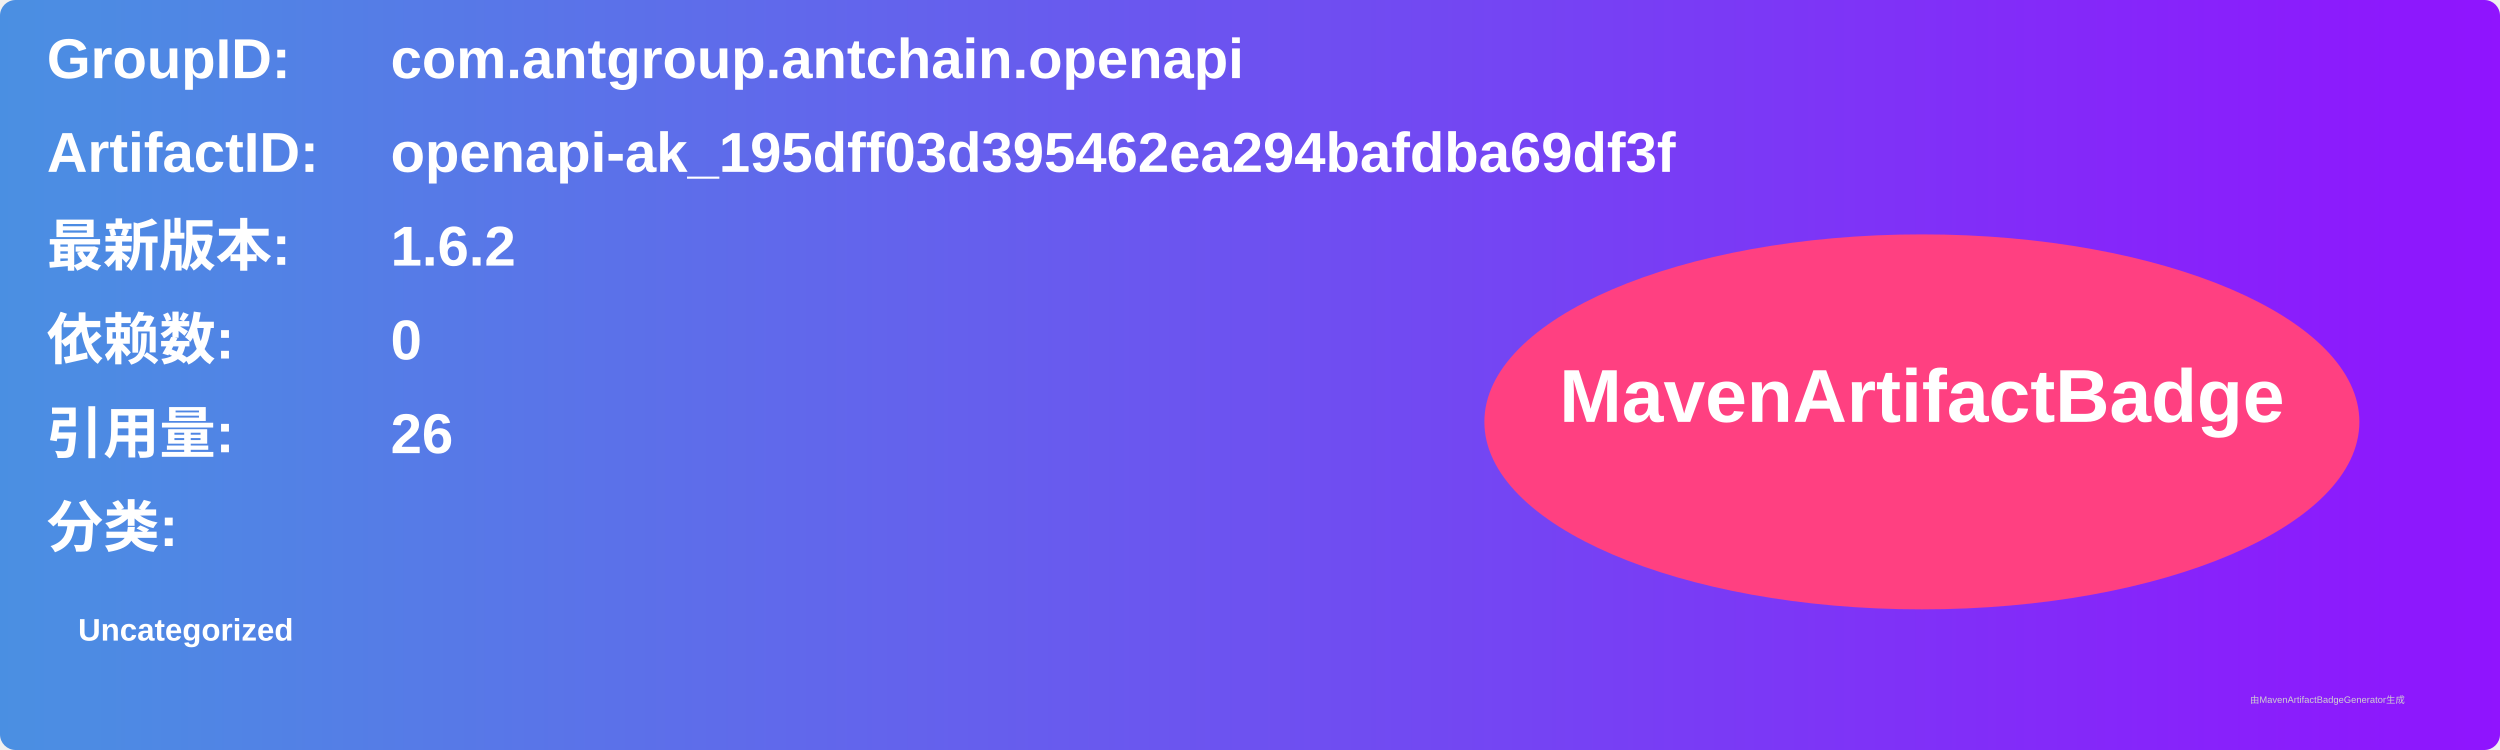
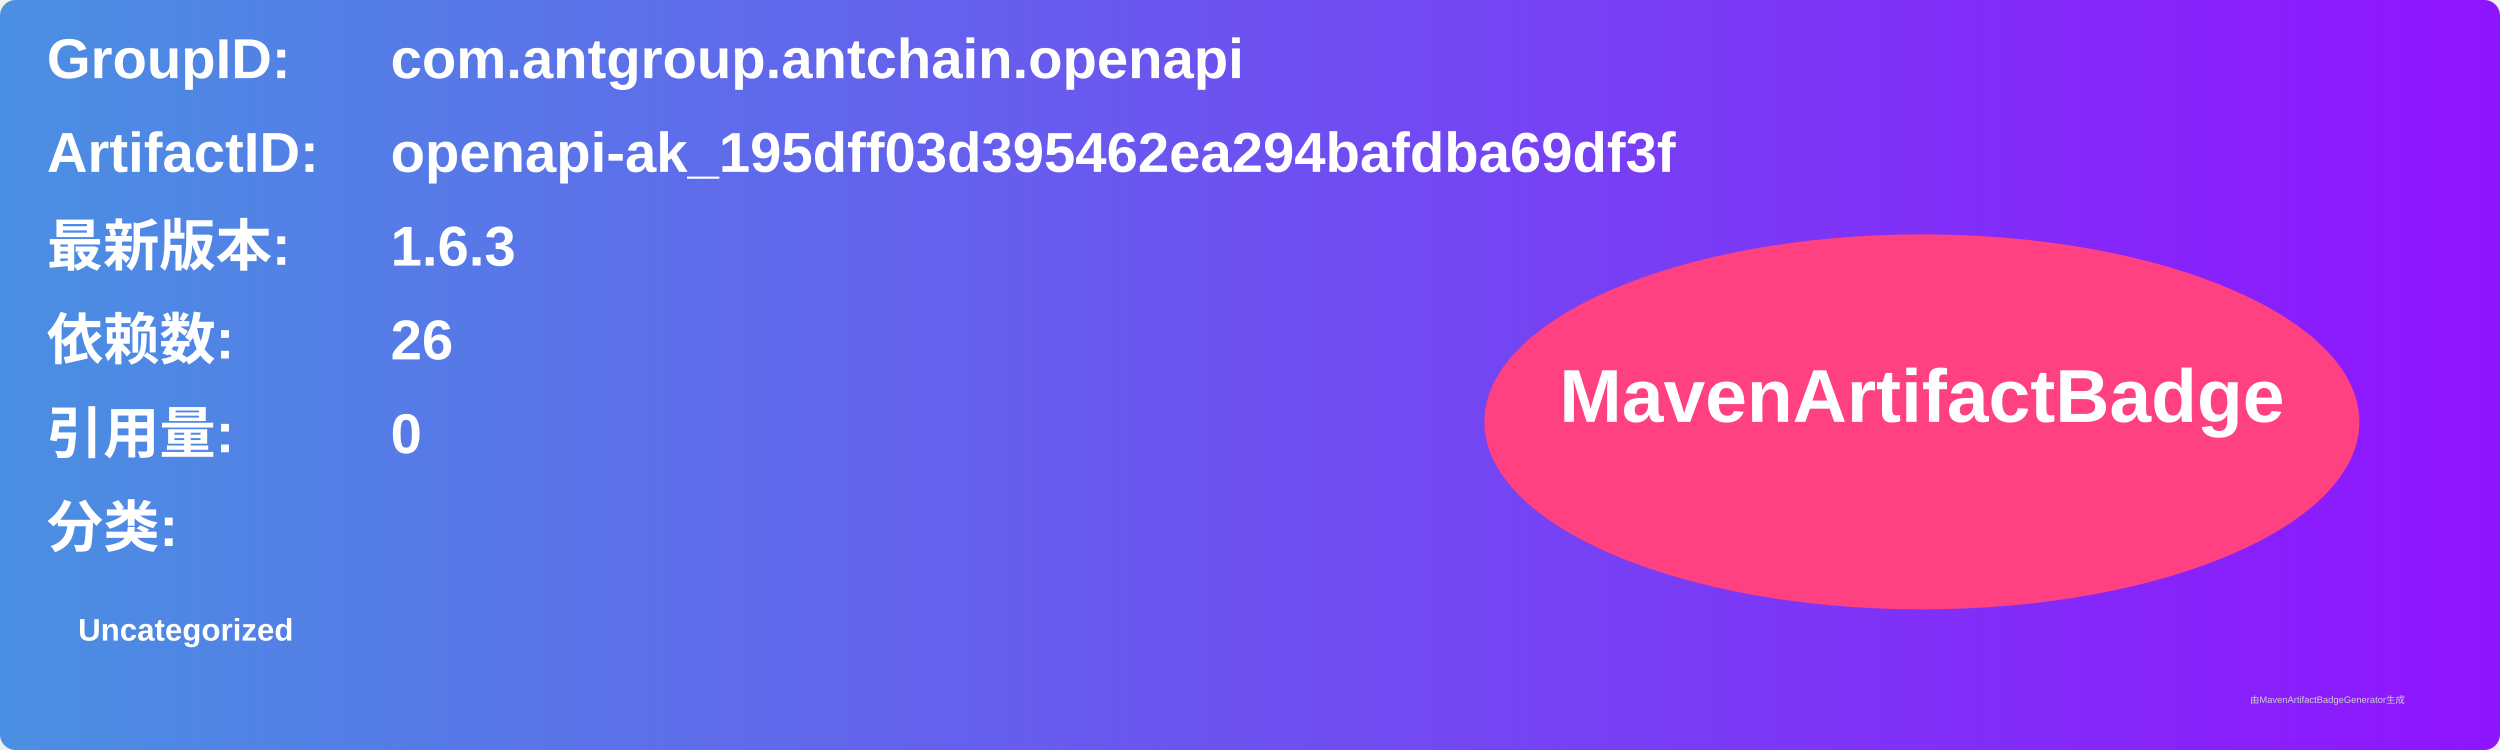
<svg xmlns="http://www.w3.org/2000/svg" width="800" height="240" viewBox="0 0 800 240">
  <linearGradient id="grad" x1="0%" y1="0%" x2="100%" y2="0%">
    <stop offset="0%" stop-color="#4a90e2" />
    <stop offset="100%" stop-color="#9013fe" />
  </linearGradient>
  <rect width="100%" height="100%" rx="5" ry="5" fill="url(#grad)" />
  <g transform="translate(15, 15)">
    <text x="0" y="10" font-family="Arial" font-size="18" fill="white" font-weight="bold" width="260">GroupID:</text>
    <text x="110" y="10" font-family="Arial" font-size="18" fill="white" font-weight="bold" width="460">com.antgroup.antchain.openapi</text>
    <text x="0" y="40" font-family="Arial" font-size="18" fill="white" font-weight="bold" width="260">ArtifactID:</text>
    <text x="110" y="40" font-family="Arial" font-size="18" fill="white" font-weight="bold" width="460">openapi-ak_195dff03d395462ea294bafdba69df3f</text>
    <text x="0" y="70" font-family="Arial" font-size="18" fill="white" font-weight="bold">最新版本:</text>
    <text x="110" y="70" font-family="Arial" font-size="18" fill="white" font-weight="bold">
-       <tspan font-weight="bold">1.6.2</tspan>
+       <tspan font-weight="bold">1.6.3</tspan>
    </text>
    <text x="0" y="100" font-family="Arial" font-size="18" fill="white" font-weight="bold">依赖数: </text>
    <text x="110" y="100" font-family="Arial" font-size="18" fill="white">
-       <tspan font-weight="bold">0</tspan>
+       <tspan font-weight="bold">26</tspan>
    </text>
    <text x="0" y="130" font-family="Arial" font-size="18" fill="white" font-weight="bold">引用量: </text>
    <text x="110" y="130" font-family="Arial" font-size="18" fill="white">
-       <tspan font-weight="bold">26</tspan>
+       <tspan font-weight="bold">0</tspan>
    </text>
    <text x="0" y="160" font-family="Arial" font-size="18" fill="white" font-weight="bold">分类:</text>
    <text x="10" y="190" font-family="Arial" font-size="10" fill="white">
      <tspan font-weight="bold">Uncategorized</tspan>
    </text>
    <ellipse cx="600" cy="120" rx="140" ry="60" fill="#ff4081" />
    <text x="600" y="120" text-anchor="middle" font-family="Arial" font-size="24" fill="white" font-weight="bold">MavenArtifactBadge</text>
  </g>
  <text x="720" y="225" font-family="Arial" font-size="3" fill="#d0d0d0">由MavenArtifactBadgeGenerator生成</text>
</svg>
